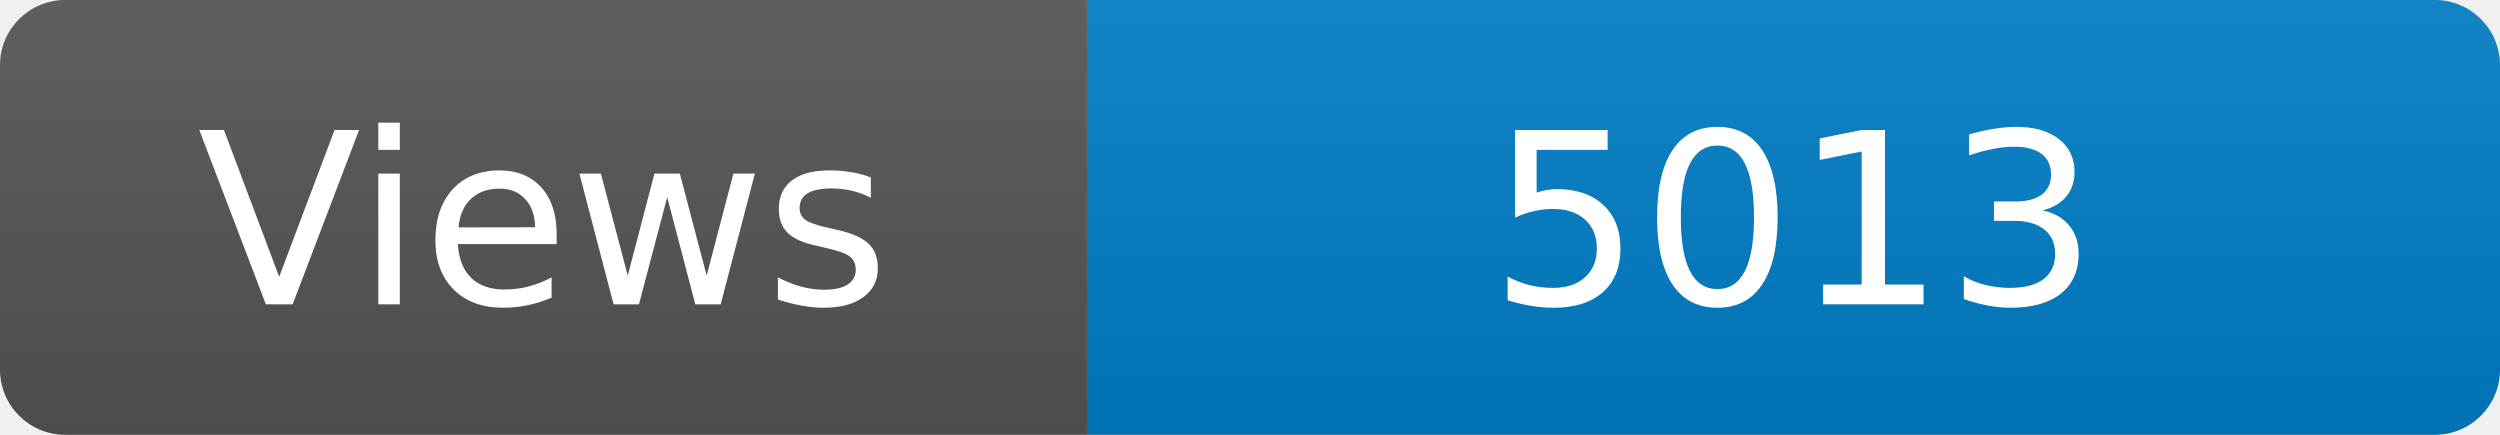
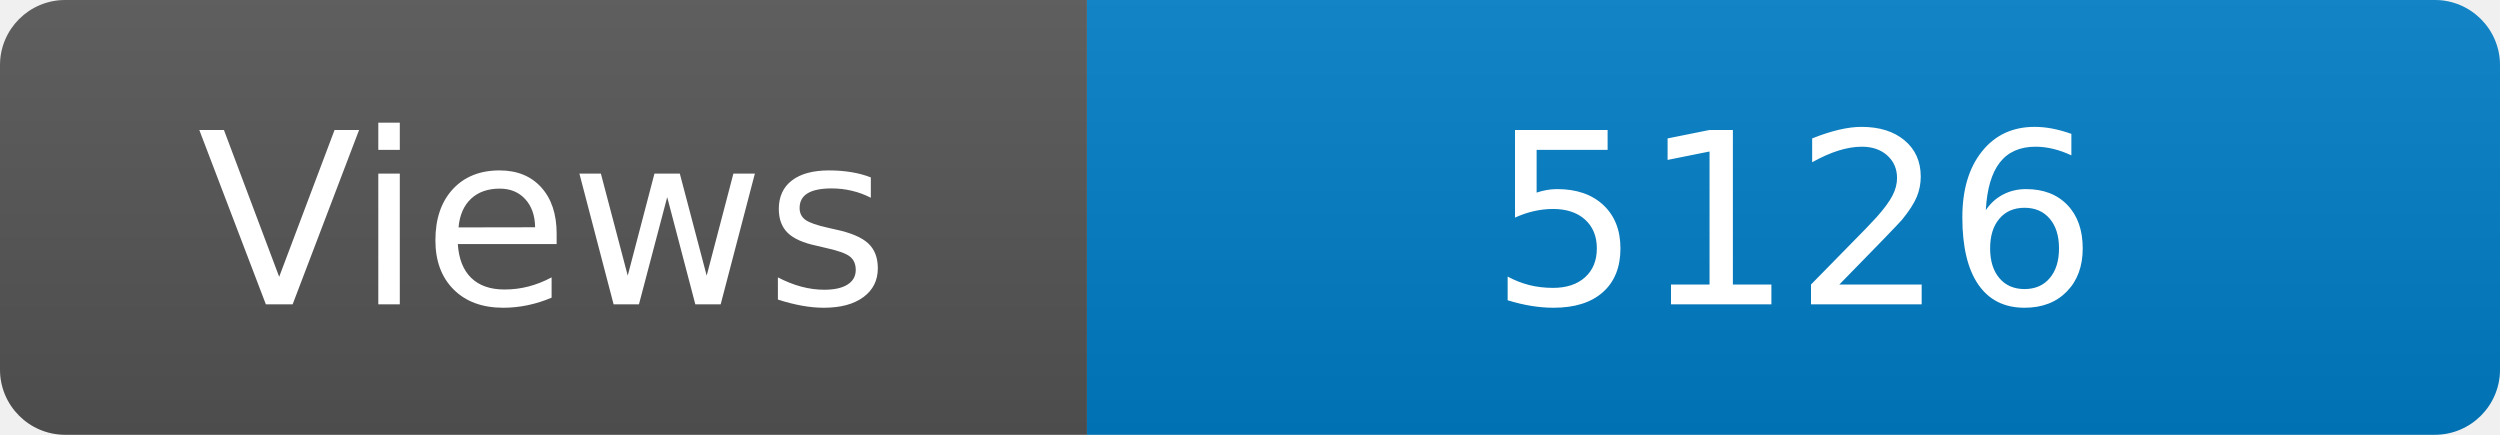
<svg xmlns="http://www.w3.org/2000/svg" width="115" height="20" role="img" aria-label="Maintained?: yes">
  <linearGradient id="s" x2="0" y2="100%">
    <stop offset="0" stop-color="#bbb" stop-opacity=".1" />
    <stop offset="1" stop-opacity=".1" />
  </linearGradient>
  <clipPath id="r">
    <rect width="115" height="20" rx="3" fill="#fff" />
  </clipPath>
  <g clip-path="url(#r)">
    <rect width="50" height="20" fill="#555" />
    <rect x="50" width="160" height="20" fill="#007ec6" />
    <rect width="115" height="20" fill="url(#s)" />
  </g>
  <g fill="#fff" text-anchor="middle" font-family="Verdana,Geneva,DejaVu Sans,sans-serif" font-size="110">
    <text x="250" y="140" transform="scale(.1)" fill="#fff">Views</text>
-     <text x="825" y="140" transform="scale(.1)" fill="#fff">5013</text>
+     <text x="825" y="140" transform="scale(.1)" fill="#fff">5126</text>
  </g>
</svg>
